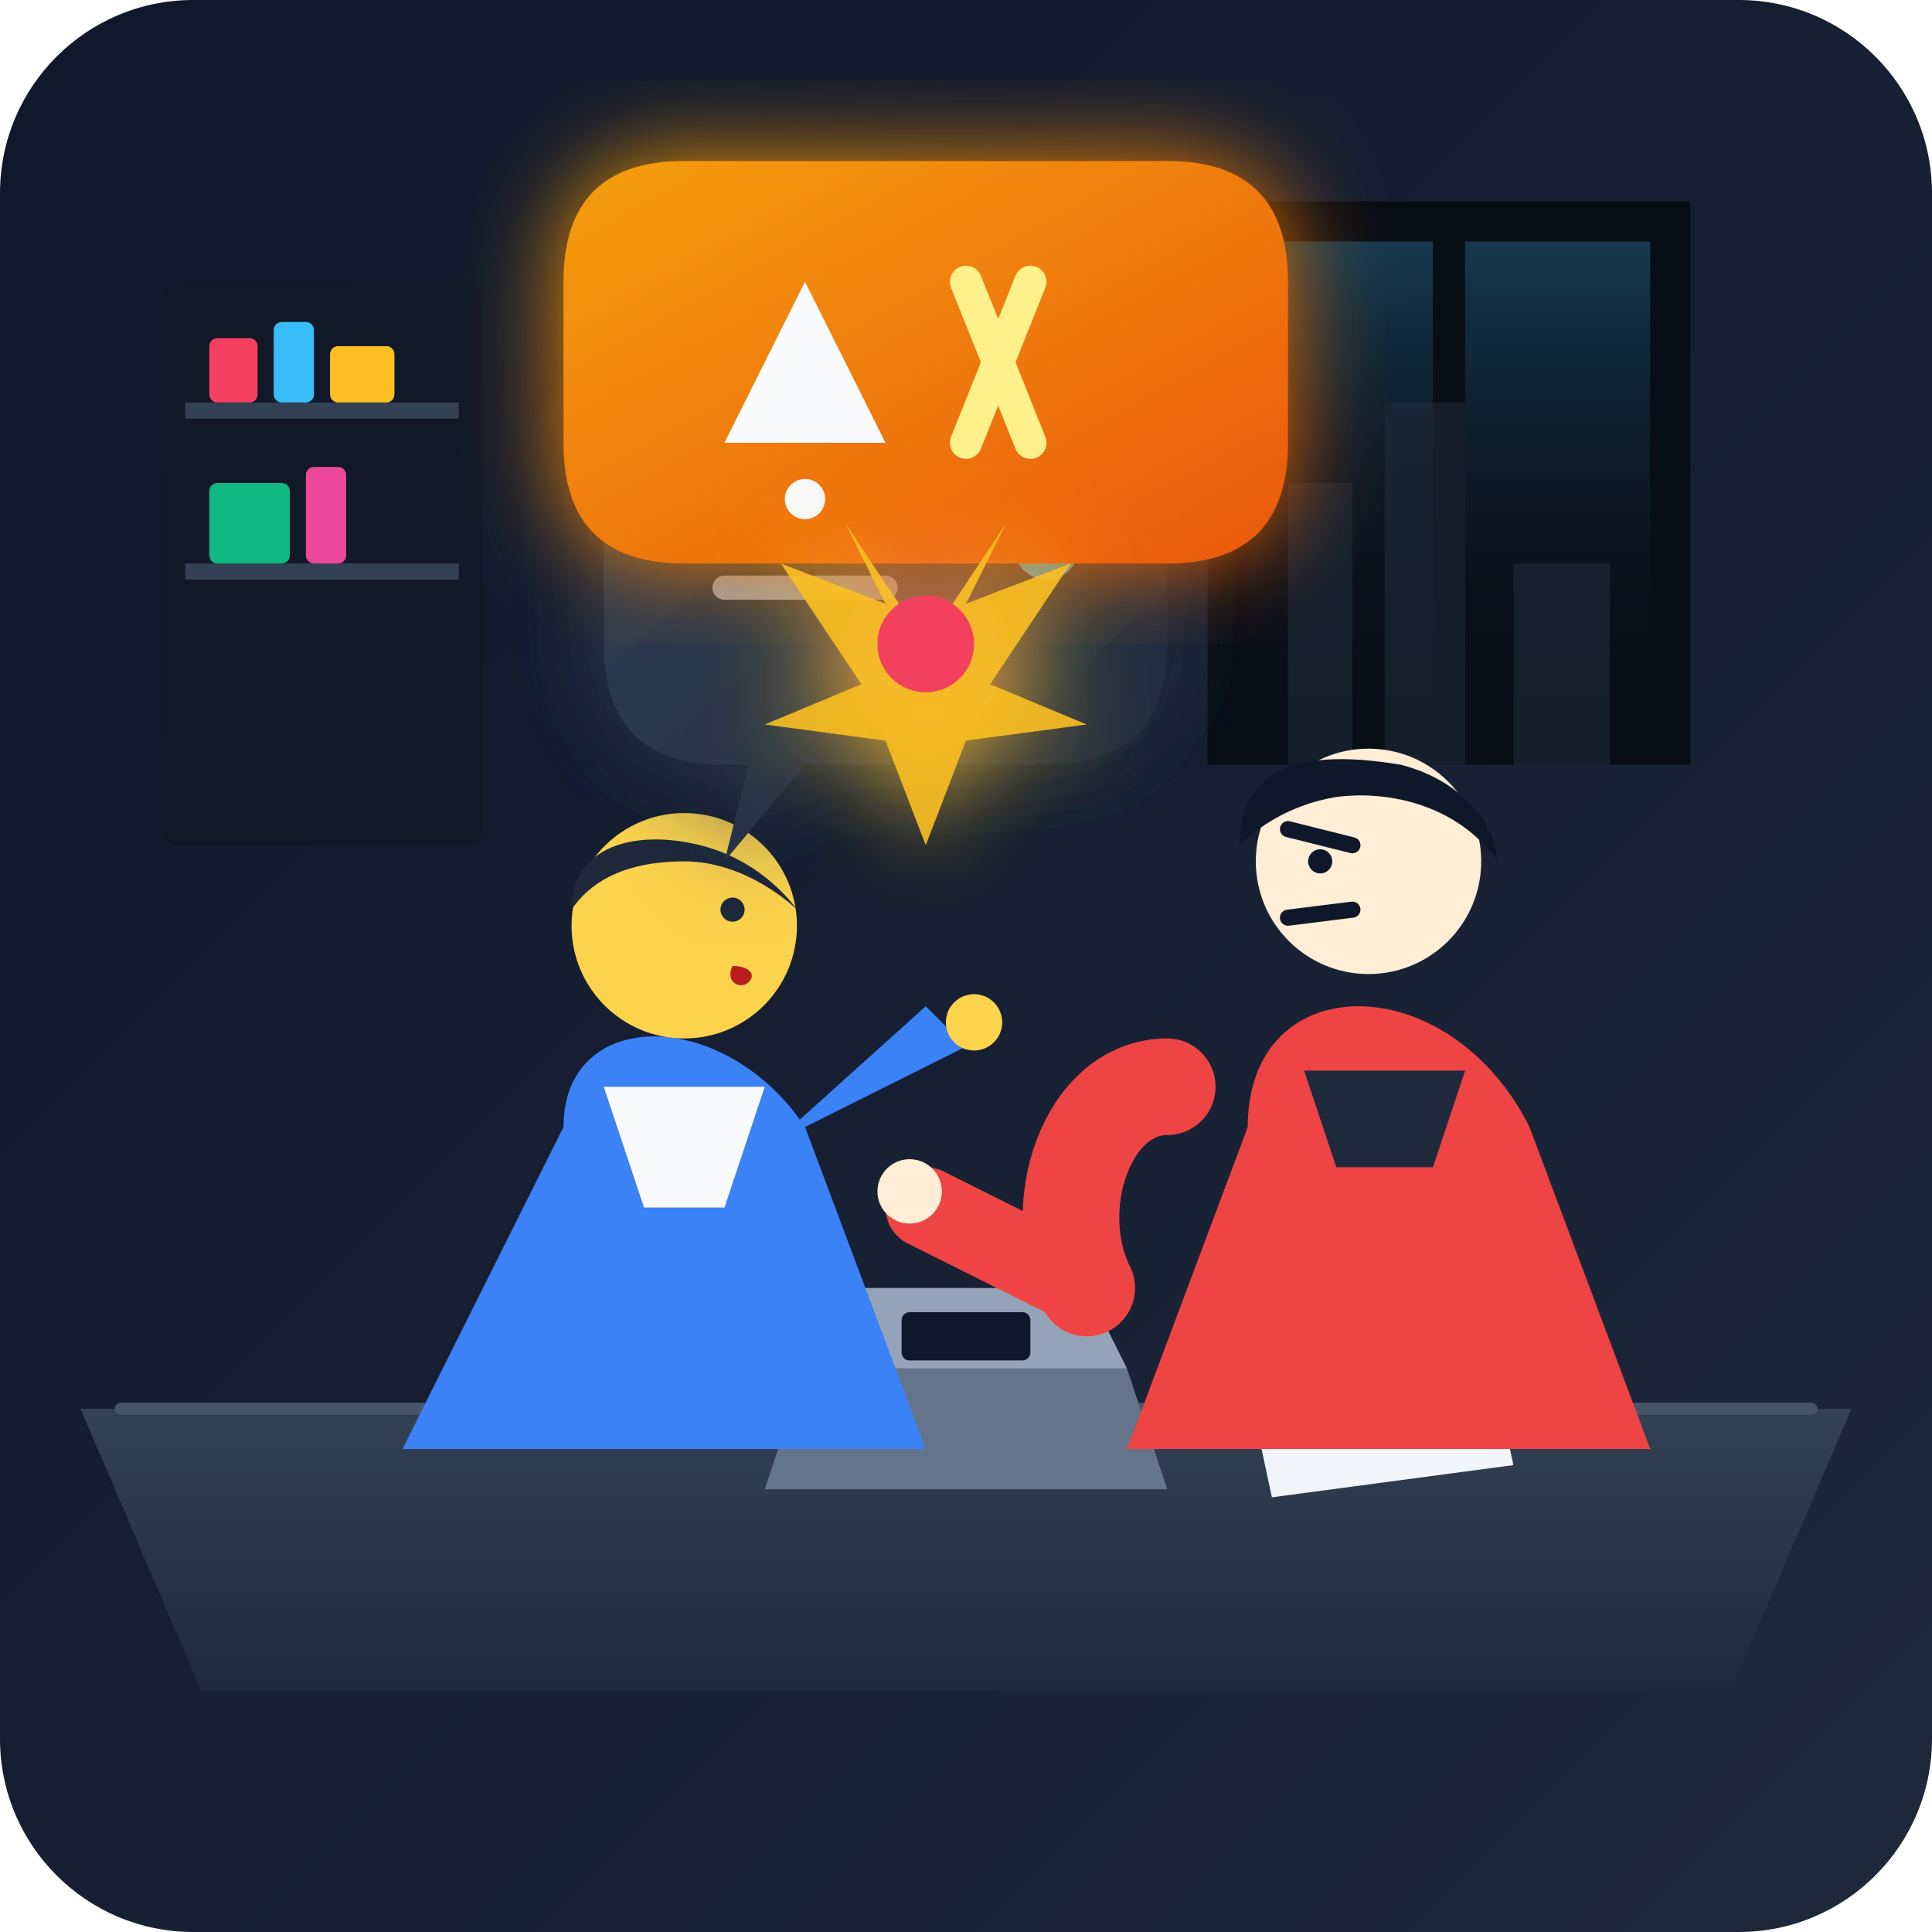
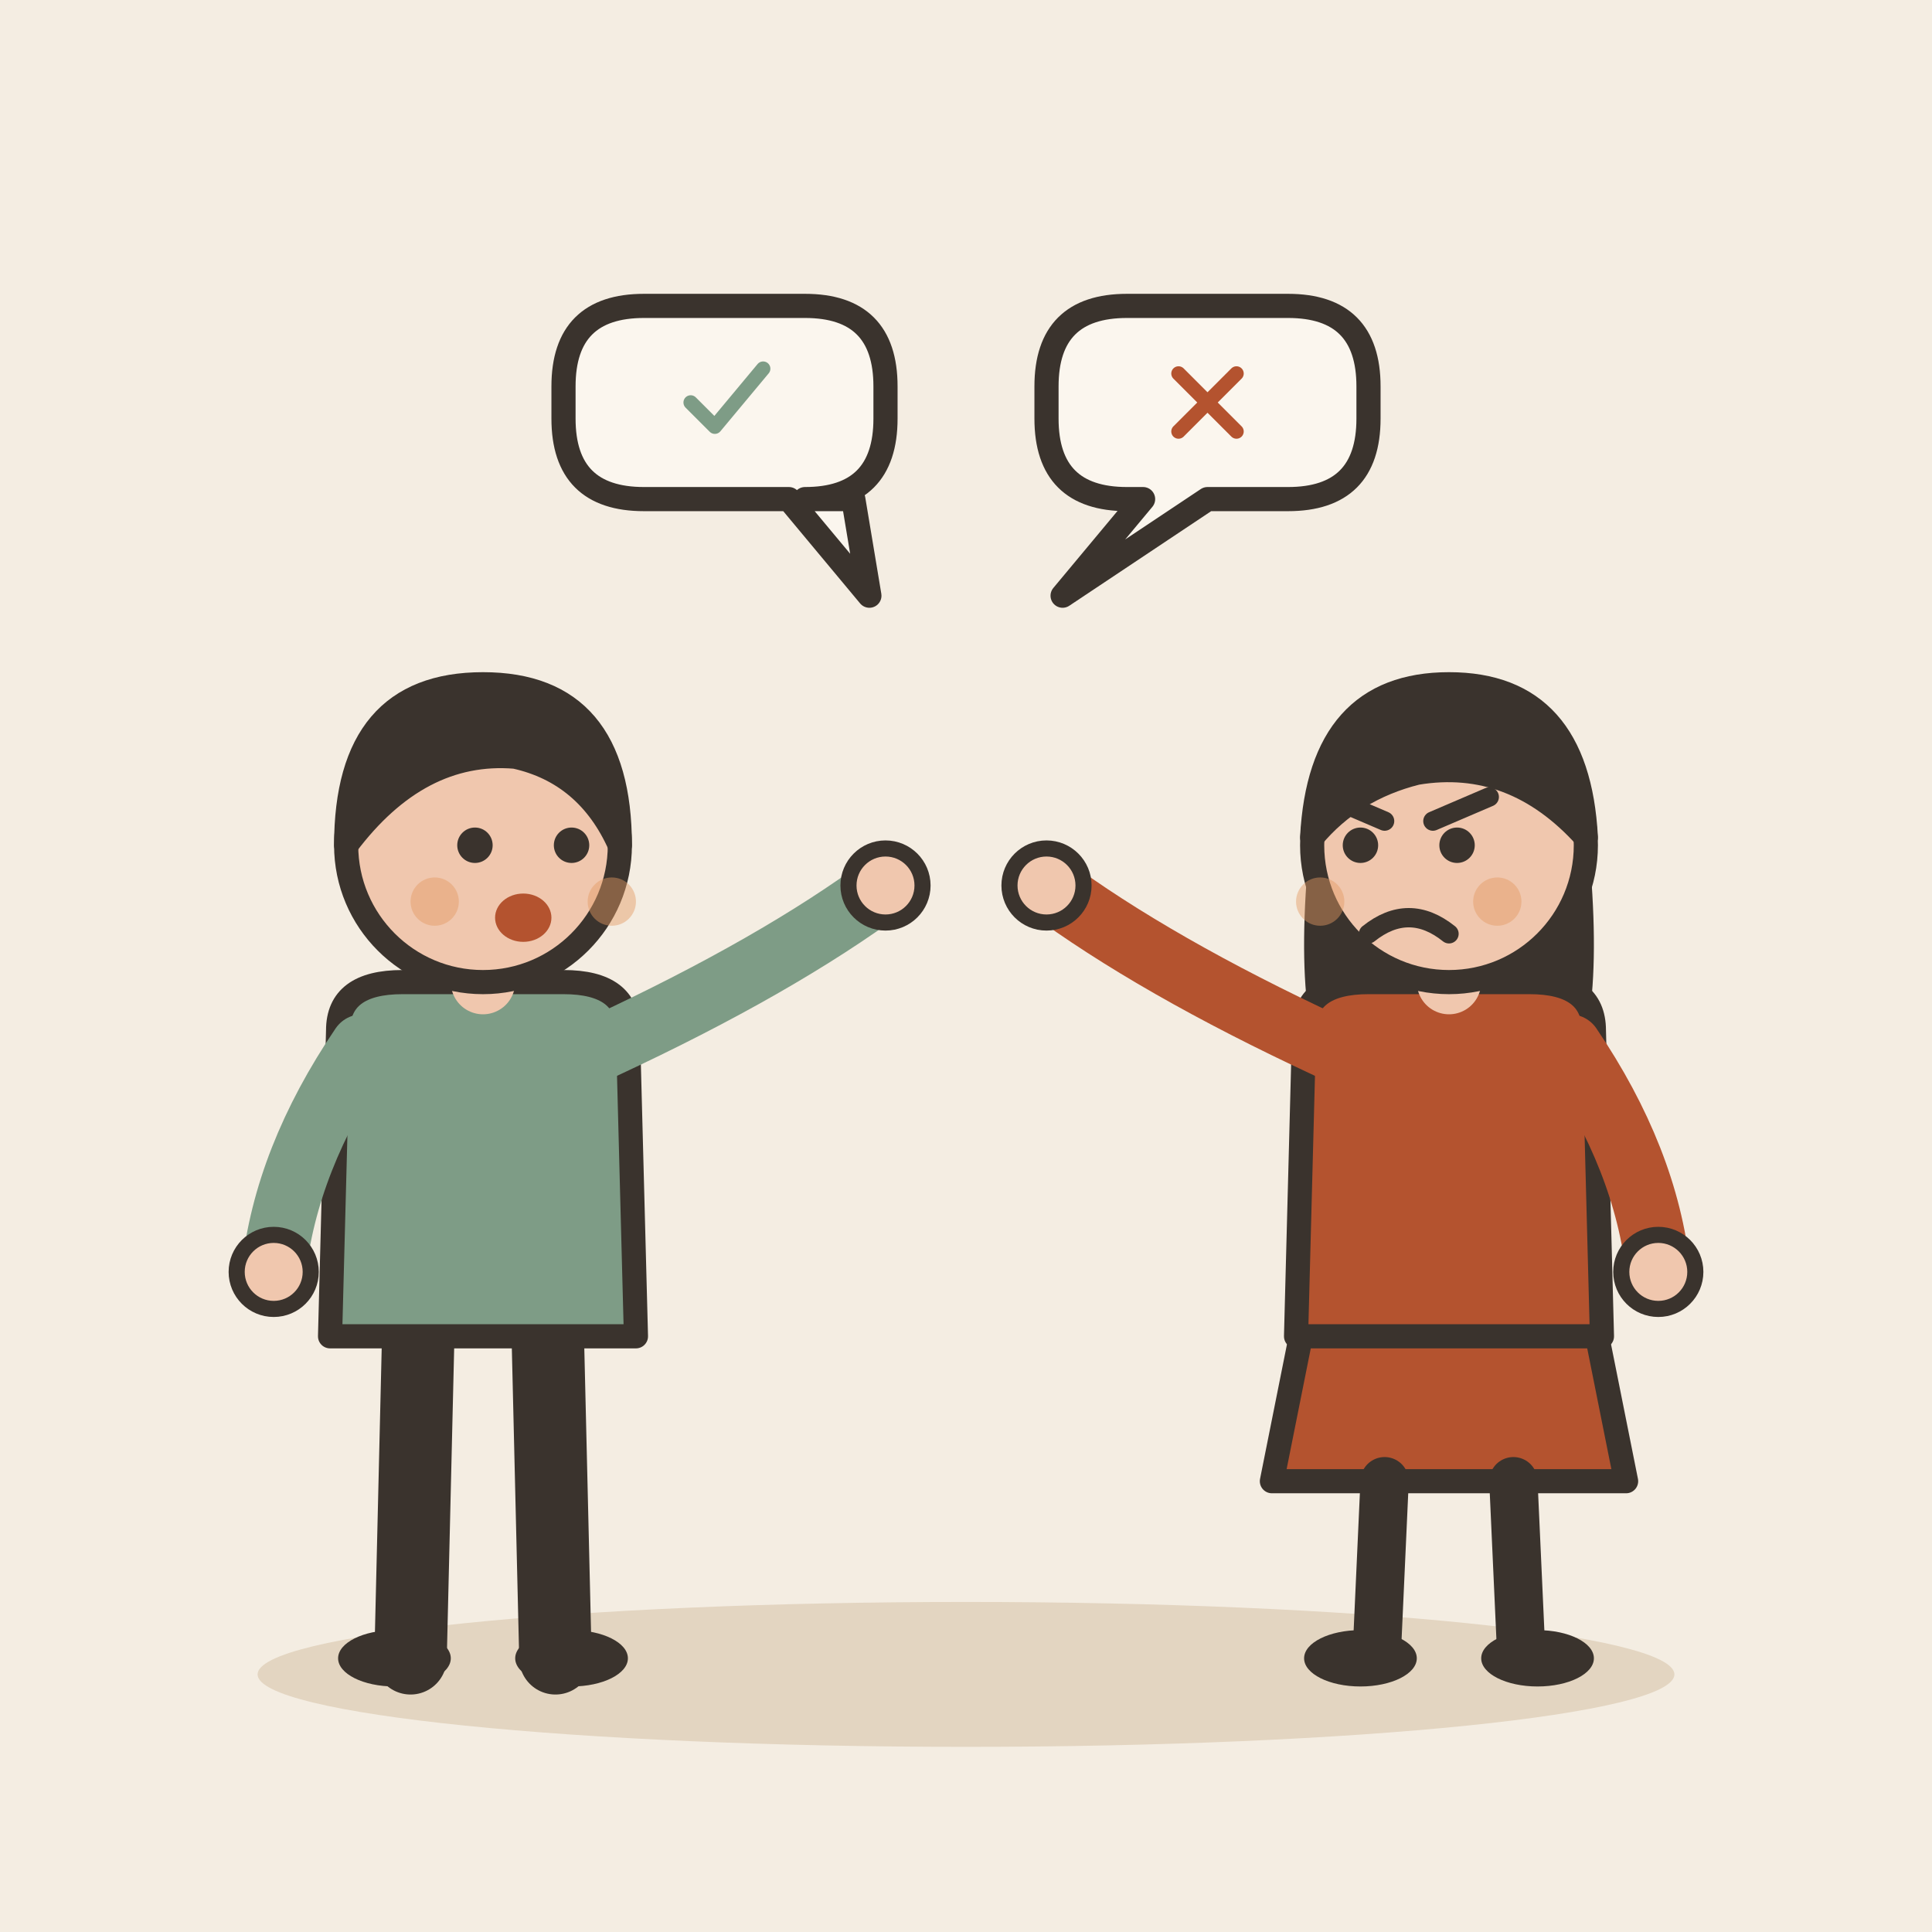
- <svg xmlns="http://www.w3.org/2000/svg" viewBox="0 0 240 240" width="100%" height="100%">
-   <defs>
-     <linearGradient id="bgGrad" x1="0%" y1="0%" x2="100%" y2="100%">
-       <stop offset="0%" stop-color="#0f172a" />
-       <stop offset="100%" stop-color="#1e293b" />
-     </linearGradient>
-     <linearGradient id="windowGlow" x1="0%" y1="0%" x2="0%" y2="100%">
-       <stop offset="0%" stop-color="#38bdf8" stop-opacity="0.25" />
-       <stop offset="100%" stop-color="#0f172a" stop-opacity="0" />
-     </linearGradient>
-     <linearGradient id="deskGrad" x1="0%" y1="0%" x2="0%" y2="100%">
-       <stop offset="0%" stop-color="#334155" />
-       <stop offset="100%" stop-color="#1e293b" />
-     </linearGradient>
-     <linearGradient id="speechBubble1" x1="0%" y1="0%" x2="100%" y2="100%">
-       <stop offset="0%" stop-color="#334155" />
-       <stop offset="100%" stop-color="#1e293b" />
-     </linearGradient>
-     <linearGradient id="speechBubble2" x1="0%" y1="0%" x2="100%" y2="100%">
-       <stop offset="0%" stop-color="#f59e0b" />
-       <stop offset="100%" stop-color="#ea580c" />
-     </linearGradient>
-     <filter id="glow" x="-20%" y="-20%" width="140%" height="140%">
-       <feGaussianBlur stdDeviation="6" result="blur" />
-       <feComposite in="SourceGraphic" in2="blur" operator="over" />
-     </filter>
-   </defs>
-   <rect width="240" height="240" rx="24" fill="url(#bgGrad)" />
-   <path d="M150 25 L210 25 L210 95 L150 95 Z" fill="#090d16" />
-   <rect x="155" y="30" width="23" height="60" fill="url(#windowGlow)" />
-   <rect x="182" y="30" width="23" height="60" fill="url(#windowGlow)" />
-   <rect x="160" y="60" width="8" height="35" fill="#1e293b" opacity="0.6" />
-   <rect x="172" y="50" width="10" height="45" fill="#1e293b" opacity="0.6" />
-   <rect x="188" y="70" width="12" height="25" fill="#1e293b" opacity="0.6" />
-   <rect x="20" y="35" width="40" height="70" fill="#111827" rx="2" />
-   <rect x="23" y="50" width="34" height="2" fill="#334155" />
-   <rect x="23" y="70" width="34" height="2" fill="#334155" />
-   <rect x="26" y="42" width="6" height="8" fill="#f43f5e" rx="1" />
-   <rect x="34" y="40" width="5" height="10" fill="#38bdf8" rx="1" />
-   <rect x="41" y="43" width="8" height="7" fill="#fbbf24" rx="1" />
-   <rect x="26" y="60" width="10" height="10" fill="#10b981" rx="1" />
-   <rect x="38" y="58" width="5" height="12" fill="#ec4899" rx="1" />
-   <path d="M10 175 L230 175 L215 210 L25 210 Z" fill="url(#deskGrad)" />
-   <path d="M15 175 L225 175" stroke="#475569" stroke-width="1.5" stroke-linecap="round" />
-   <path d="M100 170 L140 170 L145 185 L95 185 Z" fill="#64748b" />
-   <path d="M105 160 L135 160 L140 170 L100 170 Z" fill="#94a3b8" />
-   <rect x="112" y="163" width="16" height="6" fill="#0f172a" rx="1" />
-   <rect x="75" y="165" width="10" height="13" fill="#f8fafc" rx="2" />
-   <path d="M85 168 C88 168 89 171 89 173 C89 175 88 176 85 176" fill="none" stroke="#f8fafc" stroke-width="1.5" />
-   <path d="M155 172 L185 168 L188 182 L158 186 Z" fill="#f1f5f9" />
-   <path d="M162 175 L178 173" stroke="#cbd5e1" stroke-width="1" />
-   <path d="M162 179 L175 177" stroke="#cbd5e1" stroke-width="1" />
-   <g transform="translate(45, 95)">
-     <path d="M25 45 C25 30 45 30 55 45 L70 85 L5 85 Z" fill="#3b82f6" />
-     <path d="M30 40 L50 40 L45 55 L35 55 Z" fill="#f8fafc" />
-     <circle cx="40" cy="20" r="14" fill="#fcd34d" />
-     <path d="M26 18 C26 10 34 8 42 10 C50 12 54 18 54 18 C54 18 48 12 40 12 C32 12 28 15 26 18 Z" fill="#1e293b" />
-     <circle cx="46" cy="18" r="1.5" fill="#1e293b" />
-     <path d="M46 25 C48 25 49 26 48 27 C47 28 45 27 46 25 Z" fill="#b91c1c" />
-     <path d="M55 45 L75 35 L70 30 L50 48 Z" fill="#3b82f6" />
-     <circle cx="76" cy="32" r="3.5" fill="#fcd34d" />
+ <svg xmlns="http://www.w3.org/2000/svg" viewBox="0 0 240 240" data-style="editorial">
+   <rect width="240" height="240" fill="#F4EDE2" />
+   <ellipse cx="120" cy="208" rx="88" ry="9" fill="#E3D5C1" />
+   <g transform="translate(60 206)">
+     <path d="M-8 -42L-9 0" stroke="#3A332D" stroke-width="9" stroke-linecap="round" fill="none" />
+     <path d="M8 -42L9 0" stroke="#3A332D" stroke-width="9" stroke-linecap="round" fill="none" />
+     <ellipse cx="-11" cy="0" rx="7" ry="3.5" fill="#3A332D" />
+     <ellipse cx="11" cy="0" rx="7" ry="3.5" fill="#3A332D" />
+     <path d="M-18 -78Q-18 -84 -10 -84L10 -84Q18 -84 18 -78L19 -40L-19 -40Z" fill="#7E9C86" stroke="#3A332D" stroke-width="3" stroke-linecap="round" stroke-linejoin="round" />
+     <path d="M-15 -76Q-24.5 -62 -26 -48" fill="none" stroke="#7E9C86" stroke-width="8" stroke-linecap="round" stroke-linejoin="round" />
+     <circle cx="-26" cy="-48" r="4.6" fill="#F0C7AE" stroke="#3A332D" stroke-linecap="round" stroke-linejoin="round" stroke-width="2" />
+     <path d="M15 -76Q36.5 -86 50 -96" fill="none" stroke="#7E9C86" stroke-width="8" stroke-linecap="round" stroke-linejoin="round" />
+     <circle cx="50" cy="-96" r="4.6" fill="#F0C7AE" stroke="#3A332D" stroke-linecap="round" stroke-linejoin="round" stroke-width="2" />
+     <path d="M0 -84L0 -88" stroke="#F0C7AE" stroke-width="8" stroke-linecap="round" fill="none" />
+     <circle cx="0" cy="-101" r="17" fill="#F0C7AE" stroke="#3A332D" stroke-width="3" stroke-linecap="round" stroke-linejoin="round" />
+     <path d="M-17 -101Q-17 -121 0 -121Q17 -121 17 -101Q13 -110 4 -112Q-8 -113 -17 -101Z" fill="#3A332D" stroke="#3A332D" stroke-width="3" stroke-linecap="round" stroke-linejoin="round" />
+     <circle cx="-1" cy="-101" r="2.2" fill="#3A332D" />
+     <circle cx="11" cy="-101" r="2.2" fill="#3A332D" />
+     <ellipse cx="5" cy="-92" rx="3.5" ry="3" fill="#B4532F" />
+     <circle cx="-6" cy="-94" r="3" fill="#E39A62" opacity="0.45" />
+     <circle cx="16" cy="-94" r="3" fill="#E39A62" opacity="0.45" />
  </g>
-   <g transform="translate(130, 85)">
-     <path d="M25 55 C25 35 50 35 60 55 L75 95 L10 95 Z" fill="#ef4444" />
-     <path d="M32 48 L52 48 L48 60 L36 60 Z" fill="#1e293b" />
-     <circle cx="40" cy="22" r="14" fill="#ffedd5" />
-     <path d="M24 20 C24 10 32 8 44 10 C52 12 56 18 56 22 C52 16 44 13 36 14 C30 15 26 18 24 20 Z" fill="#0f172a" />
-     <path d="M30 18 L38 20" stroke="#0f172a" stroke-width="2" stroke-linecap="round" />
-     <circle cx="34" cy="22" r="1.5" fill="#0f172a" />
-     <path d="M30 29 L38 28" stroke="#0f172a" stroke-width="2" stroke-linecap="round" />
-     <path d="M15 50 C5 50 0 65 5 75" fill="none" stroke="#ef4444" stroke-width="12" stroke-linecap="round" />
-     <path d="M5 75 L-15 65" fill="none" stroke="#ef4444" stroke-width="10" stroke-linecap="round" />
-     <circle cx="-17" cy="63" r="4" fill="#ffedd5" />
+   <g transform="translate(180 206)">
+     <path d="M-18 -42L-22 -22L22 -22L18 -42Z" fill="#B4532F" stroke="#3A332D" stroke-width="3" stroke-linecap="round" stroke-linejoin="round" />
+     <path d="M-8 -22L-9 0" stroke="#3A332D" stroke-width="6" stroke-linecap="round" fill="none" />
+     <path d="M8 -22L9 0" stroke="#3A332D" stroke-width="6" stroke-linecap="round" fill="none" />
+     <ellipse cx="-11" cy="0" rx="7" ry="3.5" fill="#3A332D" />
+     <ellipse cx="11" cy="0" rx="7" ry="3.5" fill="#3A332D" />
+     <path d="M-17 -104Q-20 -78 -14 -70L-6 -78L6 -78L14 -70Q20 -78 17 -104Z" fill="#3A332D" />
+     <path d="M-18 -78Q-18 -84 -10 -84L10 -84Q18 -84 18 -78L19 -40L-19 -40Z" fill="#B4532F" stroke="#3A332D" stroke-width="3" stroke-linecap="round" stroke-linejoin="round" />
+     <path d="M-15 -76Q-36.5 -86 -50 -96" fill="none" stroke="#B4532F" stroke-width="8" stroke-linecap="round" stroke-linejoin="round" />
+     <circle cx="-50" cy="-96" r="4.6" fill="#F0C7AE" stroke="#3A332D" stroke-linecap="round" stroke-linejoin="round" stroke-width="2" />
+     <path d="M15 -76Q24.5 -62 26 -48" fill="none" stroke="#B4532F" stroke-width="8" stroke-linecap="round" stroke-linejoin="round" />
+     <circle cx="26" cy="-48" r="4.6" fill="#F0C7AE" stroke="#3A332D" stroke-linecap="round" stroke-linejoin="round" stroke-width="2" />
+     <path d="M0 -84L0 -88" stroke="#F0C7AE" stroke-width="8" stroke-linecap="round" fill="none" />
+     <circle cx="0" cy="-101" r="17" fill="#F0C7AE" stroke="#3A332D" stroke-width="3" stroke-linecap="round" stroke-linejoin="round" />
+     <path d="M-17 -102Q-16 -121 0 -121Q16 -121 17 -102Q8 -112 -4 -110Q-12 -108 -17 -102Z" fill="#3A332D" stroke="#3A332D" stroke-width="3" stroke-linecap="round" stroke-linejoin="round" />
+     <circle cx="-11" cy="-101" r="2.2" fill="#3A332D" />
+     <circle cx="1" cy="-101" r="2.2" fill="#3A332D" />
+     <path d="M-15 -107L-8 -104" fill="none" stroke="#3A332D" stroke-width="2.4" stroke-linecap="round" stroke-linejoin="round" />
+     <path d="M5 -107L-2 -104" fill="none" stroke="#3A332D" stroke-width="2.4" stroke-linecap="round" stroke-linejoin="round" />
+     <path d="M-10 -90Q-5 -94 0 -90" fill="none" stroke="#3A332D" stroke-width="2.4" stroke-linecap="round" stroke-linejoin="round" />
+     <circle cx="-16" cy="-94" r="3" fill="#E39A62" opacity="0.45" />
+     <circle cx="6" cy="-94" r="3" fill="#E39A62" opacity="0.45" />
  </g>
-   <g transform="translate(75, 45)">
-     <path d="M 0 15 Q 0 0 15 0 L 55 0 Q 70 0 70 15 L 70 35 Q 70 50 55 50 L 25 50 L 15 62 L 18 50 L 15 50 Q 0 50 0 35 Z" fill="url(#speechBubble1)" filter="url(#glow)" />
-     <path d="M15 18 L45 18" stroke="#94a3b8" stroke-width="3" stroke-linecap="round" />
-     <path d="M15 28 L35 28" stroke="#94a3b8" stroke-width="3" stroke-linecap="round" />
-     <circle cx="55" cy="23" r="4" fill="#38bdf8" />
+   <path d="M70 48Q70 38 80 38L100 38Q110 38 110 48L110 52Q110 62 100 62L106 62L108 74L98 62L80 62Q70 62 70 52Z" fill="#FBF6EE" stroke="#3A332D" stroke-width="3" stroke-linecap="round" stroke-linejoin="round" />
+   <g transform="translate(90 50) scale(0.3 0.3)">
+     <path d="M-14 0l10 10l20 -24" fill="none" stroke="#7E9C86" stroke-width="6" stroke-linecap="round" stroke-linejoin="round" />
  </g>
-   <g transform="translate(130, 20)">
-     <path d="M 15 0 Q 30 0 30 15 L 30 35 Q 30 50 15 50 L -45 50 Q -60 50 -60 35 L -60 15 Q -60 0 -45 0 Z" fill="url(#speechBubble2)" filter="url(#glow)" />
-     <path d="M-30 15 L-20 35 L-40 35 Z" fill="#f8fafc" />
-     <circle cx="-30" cy="42" r="2.5" fill="#f8fafc" />
-     <path d="M-10 15 L-2 35" stroke="#fef08a" stroke-width="4" stroke-linecap="round" />
-     <path d="M-2 15 L-10 35" stroke="#fef08a" stroke-width="4" stroke-linecap="round" />
-   </g>
-   <g transform="translate(115, 80)" filter="url(#glow)">
-     <path d="M 0 0 L 10 -15 L 5 -5 L 18 -10 L 8 5 L 20 10 L 5 12 L 0 25 L -5 12 L -20 10 L -8 5 L -18 -10 L -5 -5 L -10 -15 Z" fill="#fbbf24" opacity="0.9" />
-     <circle cx="0" cy="0" r="6" fill="#f43f5e" />
+   <path d="M130 48Q130 38 140 38L160 38Q170 38 170 48L170 52Q170 62 160 62L150 62L132 74L142 62L140 62Q130 62 130 52Z" fill="#FBF6EE" stroke="#3A332D" stroke-width="3" stroke-linecap="round" stroke-linejoin="round" />
+   <g transform="translate(150 50) scale(0.3 0.3)">
+     <path d="M-12 -12L12 12M12 -12L-12 12" fill="none" stroke="#B4532F" stroke-width="6" stroke-linecap="round" stroke-linejoin="round" />
  </g>
</svg>
